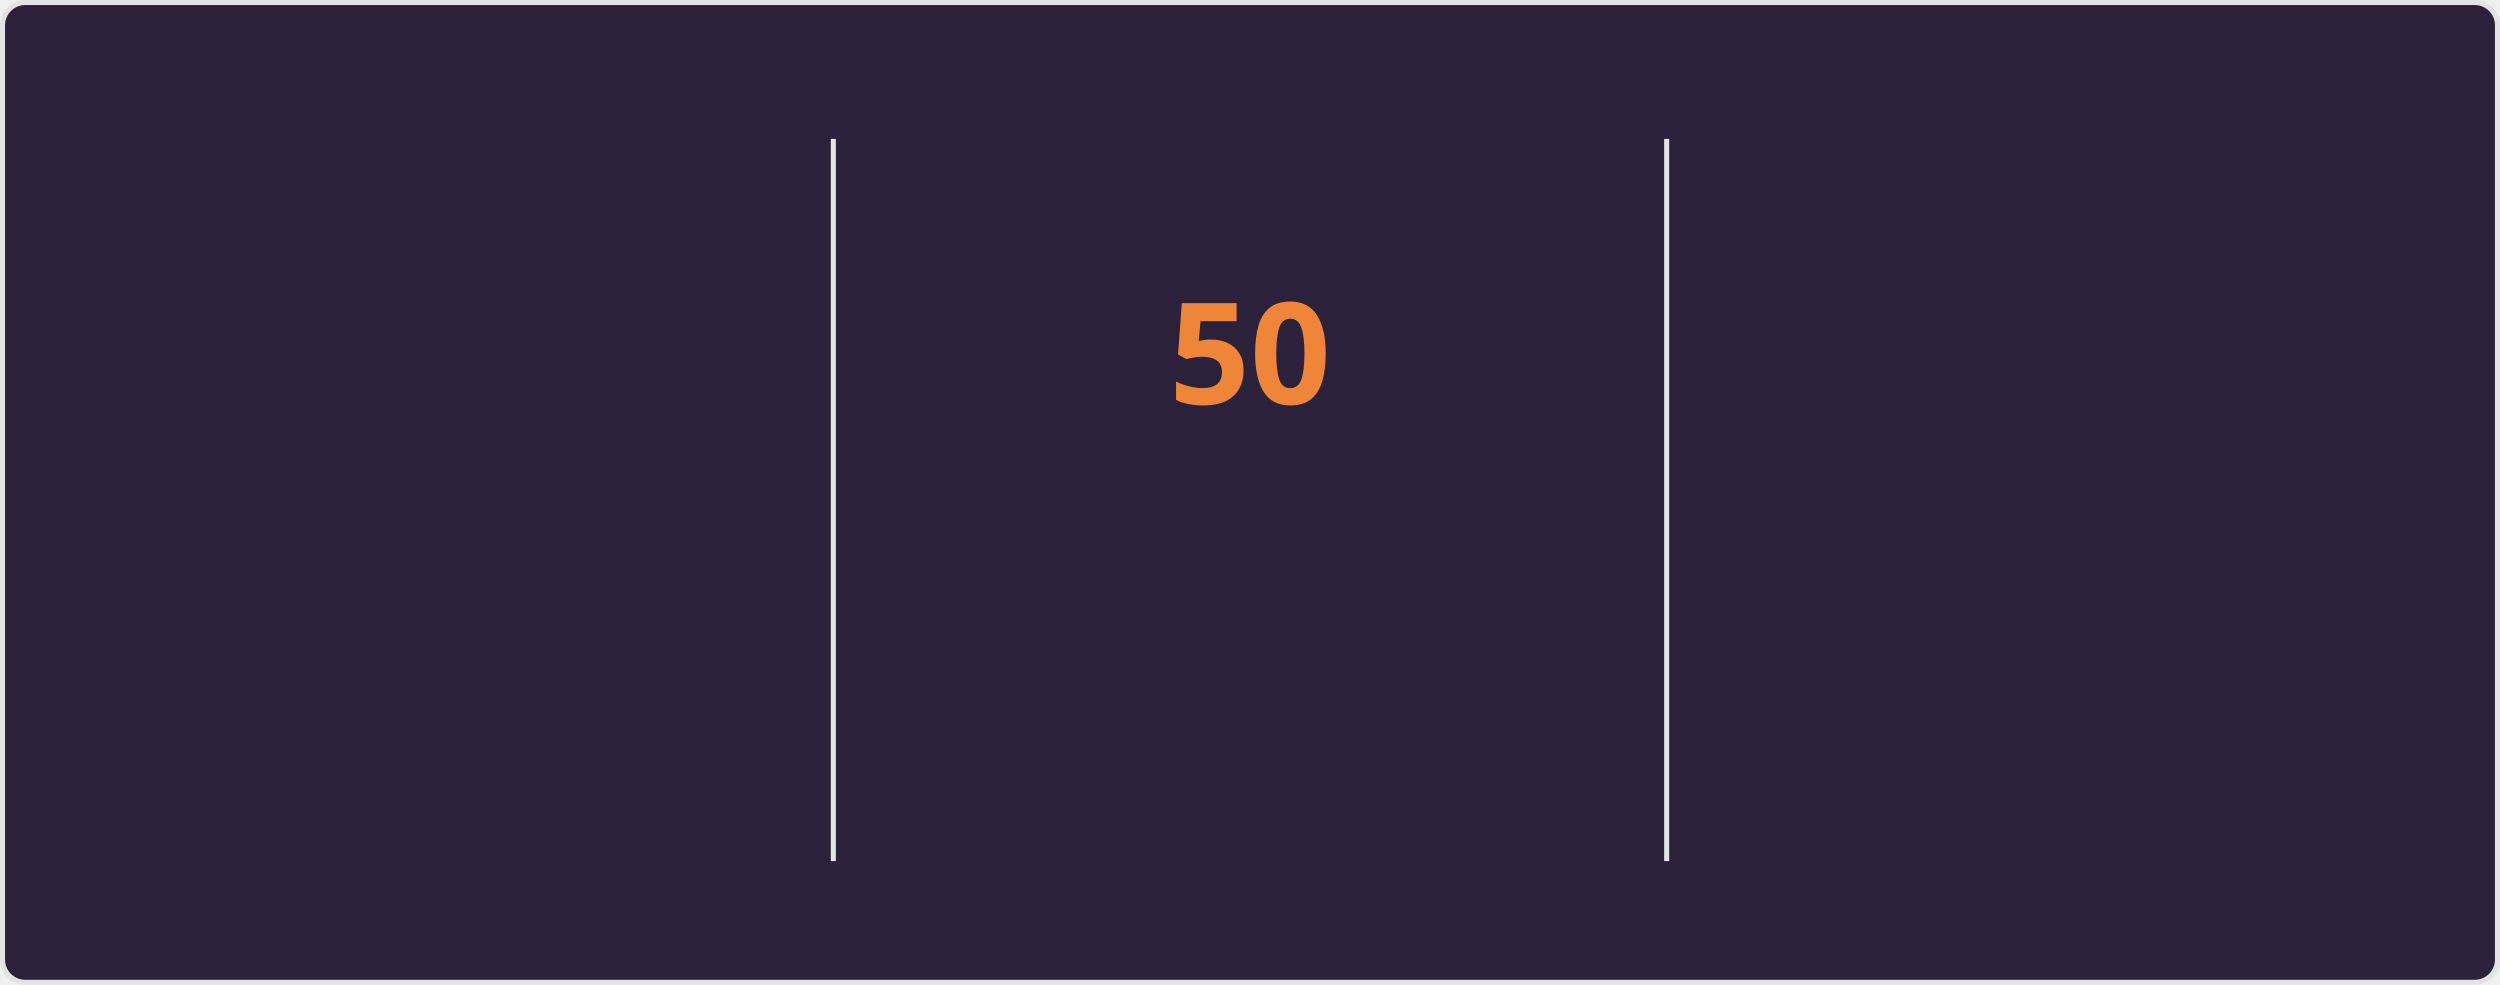
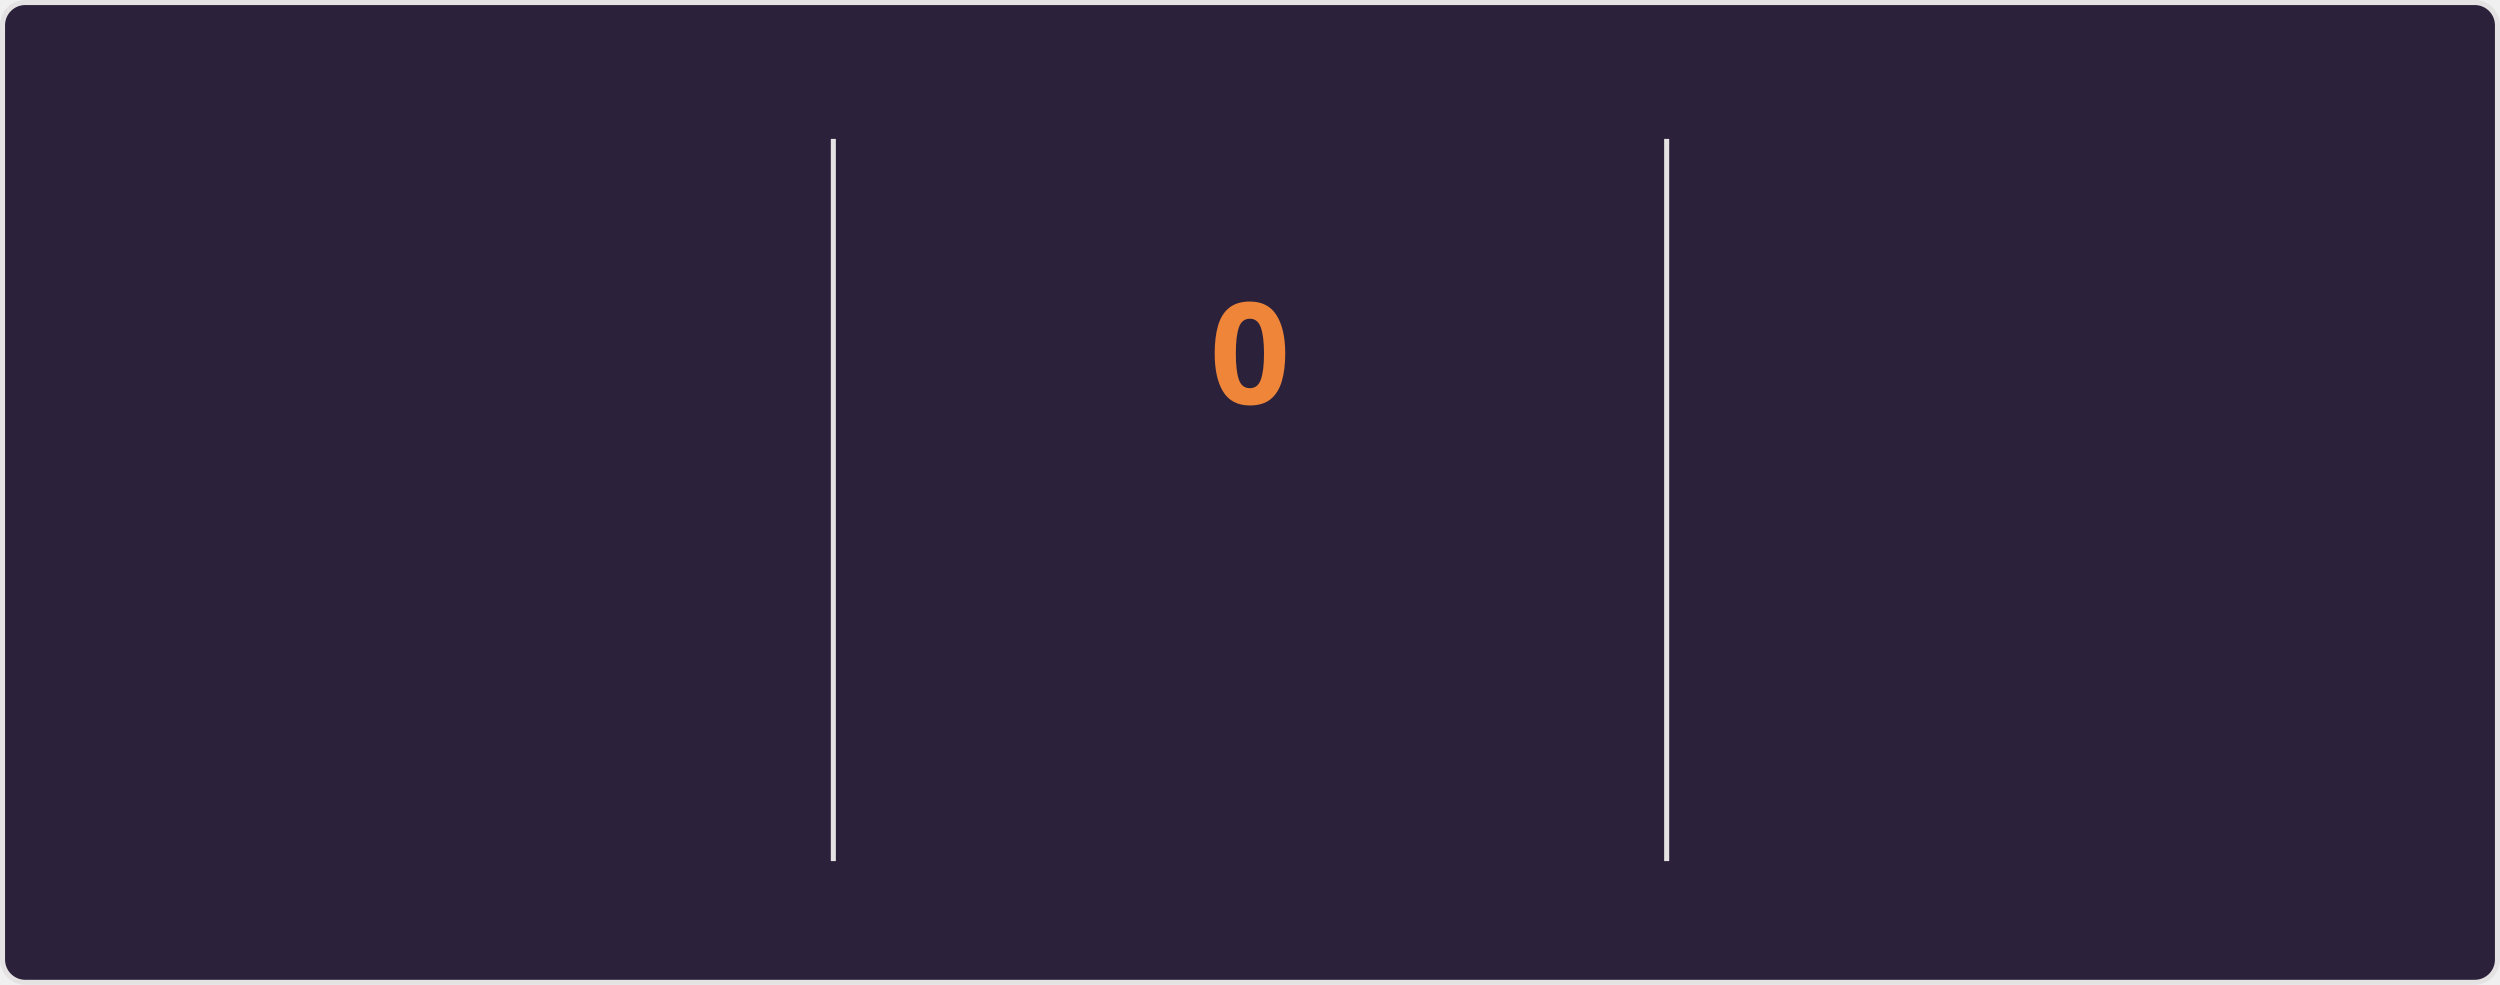
<svg xmlns="http://www.w3.org/2000/svg" style="isolation: isolate" viewBox="0 0 495 195" width="495px" height="195px" direction="ltr">
  <style>
    @keyframes currstreak {
      0% { font-size: 3px; opacity: 0.2; }
      80% { font-size: 34px; opacity: 1; }
      100% { font-size: 28px; opacity: 1; }
    }
    @keyframes fadein {
      0% { opacity: 0; }
      100% { opacity: 1; }
    }
    .big-number {
      font-family: "Segoe UI", Ubuntu, sans-serif;
      font-weight: 700;
      font-size: 28px;
      fill: #e2e9ec;
    }
    .label {
      font-family: "Segoe UI", Ubuntu, sans-serif;
      font-weight: 400;
      font-size: 14px;
      fill: #e2e9ec;
    }
    .range-text {
      font-family: "Segoe UI", Ubuntu, sans-serif;
      font-weight: 400;
      font-size: 12px;
      fill: #e2e9ec;
    }
    .current-streak-num {
      font-family: "Segoe UI", Ubuntu, sans-serif;
      font-weight: 700;
      font-size: 28px;
      fill: #ef8539;
    }</style>
  <defs>
    <clipPath id="outer_rectangle">
      <rect width="495" height="195" rx="4.5" />
    </clipPath>
    <mask id="mask_out_ring_behind_fire">
      <rect width="495" height="195" fill="white" />
      <ellipse id="mask-ellipse" cx="247.5" cy="32" rx="13" ry="18" fill="black" />
    </mask>
  </defs>
  <g clip-path="url(#outer_rectangle)">
    <g style="isolation: isolate">
      <rect fill="#2b213a" rx="4.5" x="0.5" y="0.5" width="494" height="194" stroke="#e4e2e2" />
    </g>
    <g style="isolation: isolate">
      <line x1="165" y1="28" x2="165" y2="170" vector-effect="non-scaling-stroke" stroke-width="1" stroke="#e4e2e2" stroke-linejoin="miter" stroke-linecap="square" stroke-miterlimit="3" />
      <line x1="330" y1="28" x2="330" y2="170" vector-effect="non-scaling-stroke" stroke-width="1" stroke="#e4e2e2" stroke-linejoin="miter" stroke-linecap="square" stroke-miterlimit="3" />
    </g>
    <g style="isolation: isolate">
      <g transform="translate(82.5, 48)">
        <text x="0" y="32" stroke-width="0" text-anchor="middle" class="big-number" style="opacity: 0; animation: fadein 0.5s linear forwards 0.6s">
            6.3K
          </text>
      </g>
      <g transform="translate(82.5, 84)">
        <text x="0" y="32" stroke-width="0" text-anchor="middle" class="label" style="opacity: 0; animation: fadein 0.5s linear forwards 0.7s">
            Total Contributions
          </text>
      </g>
      <g transform="translate(82.5, 114)">
        <text x="0" y="32" stroke-width="0" text-anchor="middle" class="range-text" style="opacity: 0; animation: fadein 0.5s linear forwards 0.8s">
            Aug 31 - Present
          </text>
      </g>
    </g>
    <g style="isolation: isolate">
      <g mask="url(#mask_out_ring_behind_fire)">
        <circle cx="247.5" cy="71" r="40" fill="none" stroke="#e2e9ec" stroke-width="5" style="opacity: 0; animation: fadein 0.5s linear forwards 0.4s" />
      </g>
      <g transform="translate(247.5, 19.5)" stroke-opacity="0" style="opacity: 0; animation: fadein 0.5s linear forwards 0.6s">
        <path d="M -12 -0.5 L 15 -0.5 L 15 23.5 L -12 23.5 L -12 -0.5 Z" fill="none" />
        <path d="M 1.5 0.67 C 1.5 0.67 2.24 3.32 2.24 5.47 C 2.24 7.53 0.89 9.2 -1.17 9.2 C -3.23 9.2 -4.79 7.53 -4.79 5.47 L -4.76 5.11 C -6.78 7.51 -8 10.62 -8 13.99 C -8 18.41 -4.42 22 0 22 C 4.42 22 8 18.41 8 13.99 C 8 8.6 5.41 3.79 1.5 0.67 Z M -0.29 19 C -2.07 19 -3.51 17.6 -3.51 15.86 C -3.51 14.24 -2.46 13.1 -0.7 12.74 C 1.07 12.38 2.9 11.53 3.92 10.16 C 4.31 11.45 4.51 12.81 4.51 14.2 C 4.51 16.85 2.36 19 -0.29 19 Z" fill="#e2e9ec" stroke-opacity="0" />
      </g>
      <g transform="translate(247.5, 48)">
        <text x="0" y="32" stroke-width="0" text-anchor="middle" class="current-streak-num" style="animation: currstreak 0.6s linear forwards">
-             50
+             0
          </text>
      </g>
      <g transform="translate(247.5, 108)">
        <text x="0" y="32" stroke-width="0" text-anchor="middle" class="label" style="opacity: 0; animation: fadein 0.5s linear forwards 0.9s">
            Current Streak
          </text>
      </g>
      <g transform="translate(247.5, 145)">
        <text x="0" y="21" stroke-width="0" text-anchor="middle" class="range-text" style="opacity: 0; animation: fadein 0.5s linear forwards 0.9s">
-             Jul 12 - Aug 30
+             0 days
          </text>
      </g>
    </g>
    <g style="isolation: isolate">
      <g transform="translate(412.5, 48)">
        <text x="0" y="32" stroke-width="0" text-anchor="middle" class="big-number" style="opacity: 0; animation: fadein 0.5s linear forwards 1.2s">
            50
          </text>
      </g>
      <g transform="translate(412.5, 84)">
        <text x="0" y="32" stroke-width="0" text-anchor="middle" class="label" style="opacity: 0; animation: fadein 0.5s linear forwards 1.3s">
            Longest Streak
          </text>
      </g>
      <g transform="translate(412.5, 114)">
        <text x="0" y="32" stroke-width="0" text-anchor="middle" class="range-text" style="opacity: 0; animation: fadein 0.5s linear forwards 1.4s">
            Jul 12 - Aug 30
          </text>
      </g>
    </g>
  </g>
</svg>
